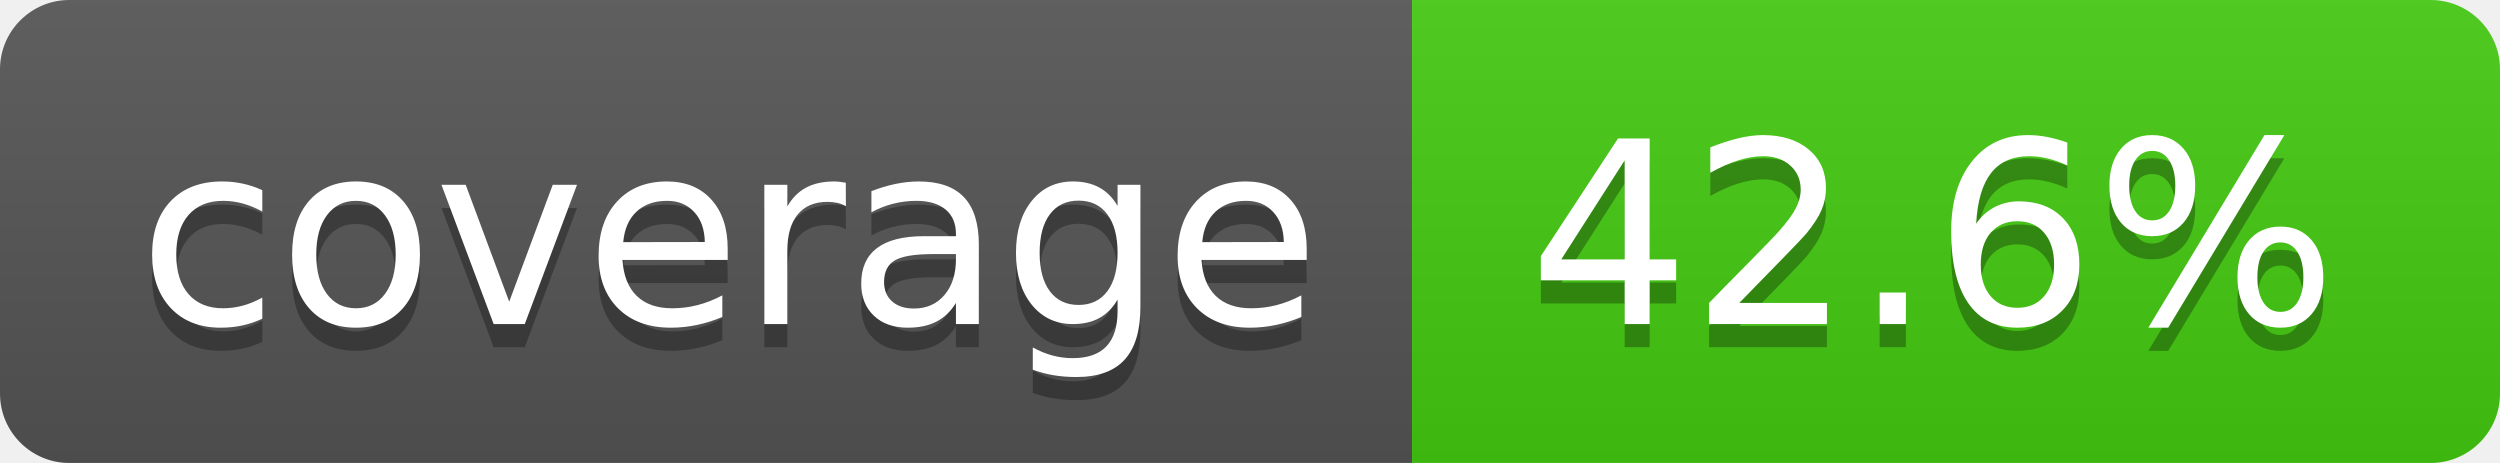
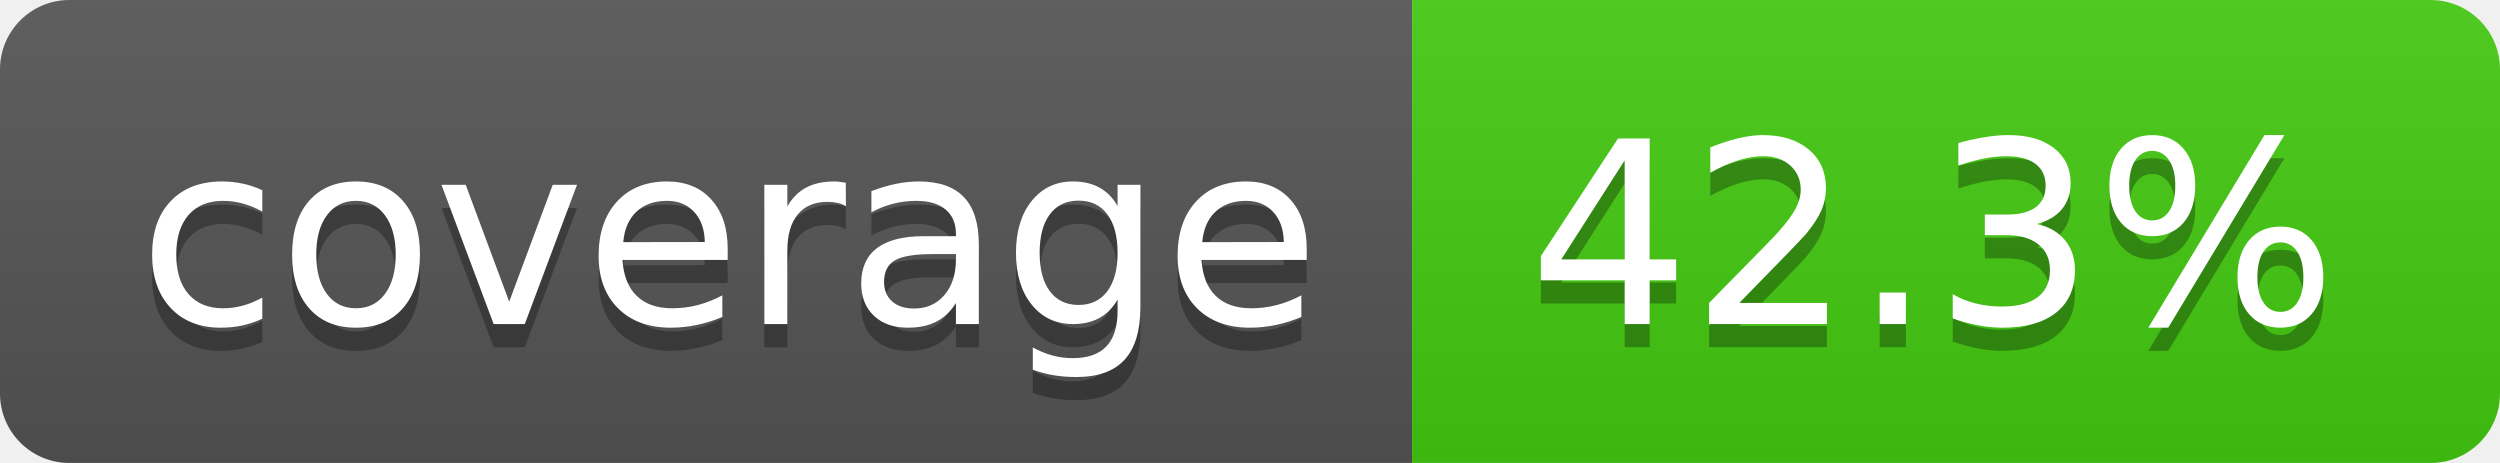
- <svg xmlns="http://www.w3.org/2000/svg" width="108" height="20" role="img" aria-label="coverage: 42.6%">
+ <svg xmlns="http://www.w3.org/2000/svg" width="108" height="20" role="img" aria-label="coverage: 42.3%">
  <linearGradient id="s" x2="0" y2="100%">
    <stop offset="0" stop-color="#bbb" stop-opacity=".1" />
    <stop offset="1" stop-opacity=".1" />
  </linearGradient>
  <clipPath id="r">
    <rect width="108" height="20" rx="3" fill="#fff" />
  </clipPath>
  <g clip-path="url(#r)">
    <rect width="61" height="20" fill="#555" />
    <rect x="61" width="47" height="20" fill="#4c1" />
    <rect width="108" height="20" fill="url(#s)" />
  </g>
  <g fill="#fff" text-anchor="middle" font-family="Verdana,Geneva,DejaVu Sans,sans-serif" text-rendering="geometricPrecision" font-size="110">
    <text aria-hidden="true" x="315" y="150" fill="#010101" fill-opacity=".3" transform="scale(.1)" textLength="510">coverage</text>
    <text x="315" y="140" transform="scale(.1)" fill="#fff" textLength="510">coverage</text>
-     <text aria-hidden="true" x="835" y="150" fill="#010101" fill-opacity=".3" transform="scale(.1)" textLength="370">42.6%</text>
-     <text x="835" y="140" transform="scale(.1)" fill="#fff" textLength="370">42.6%</text>
+     <text aria-hidden="true" x="835" y="150" fill="#010101" fill-opacity=".3" transform="scale(.1)" textLength="370">42.3%</text>
+     <text x="835" y="140" transform="scale(.1)" fill="#fff" textLength="370">42.3%</text>
  </g>
</svg>
